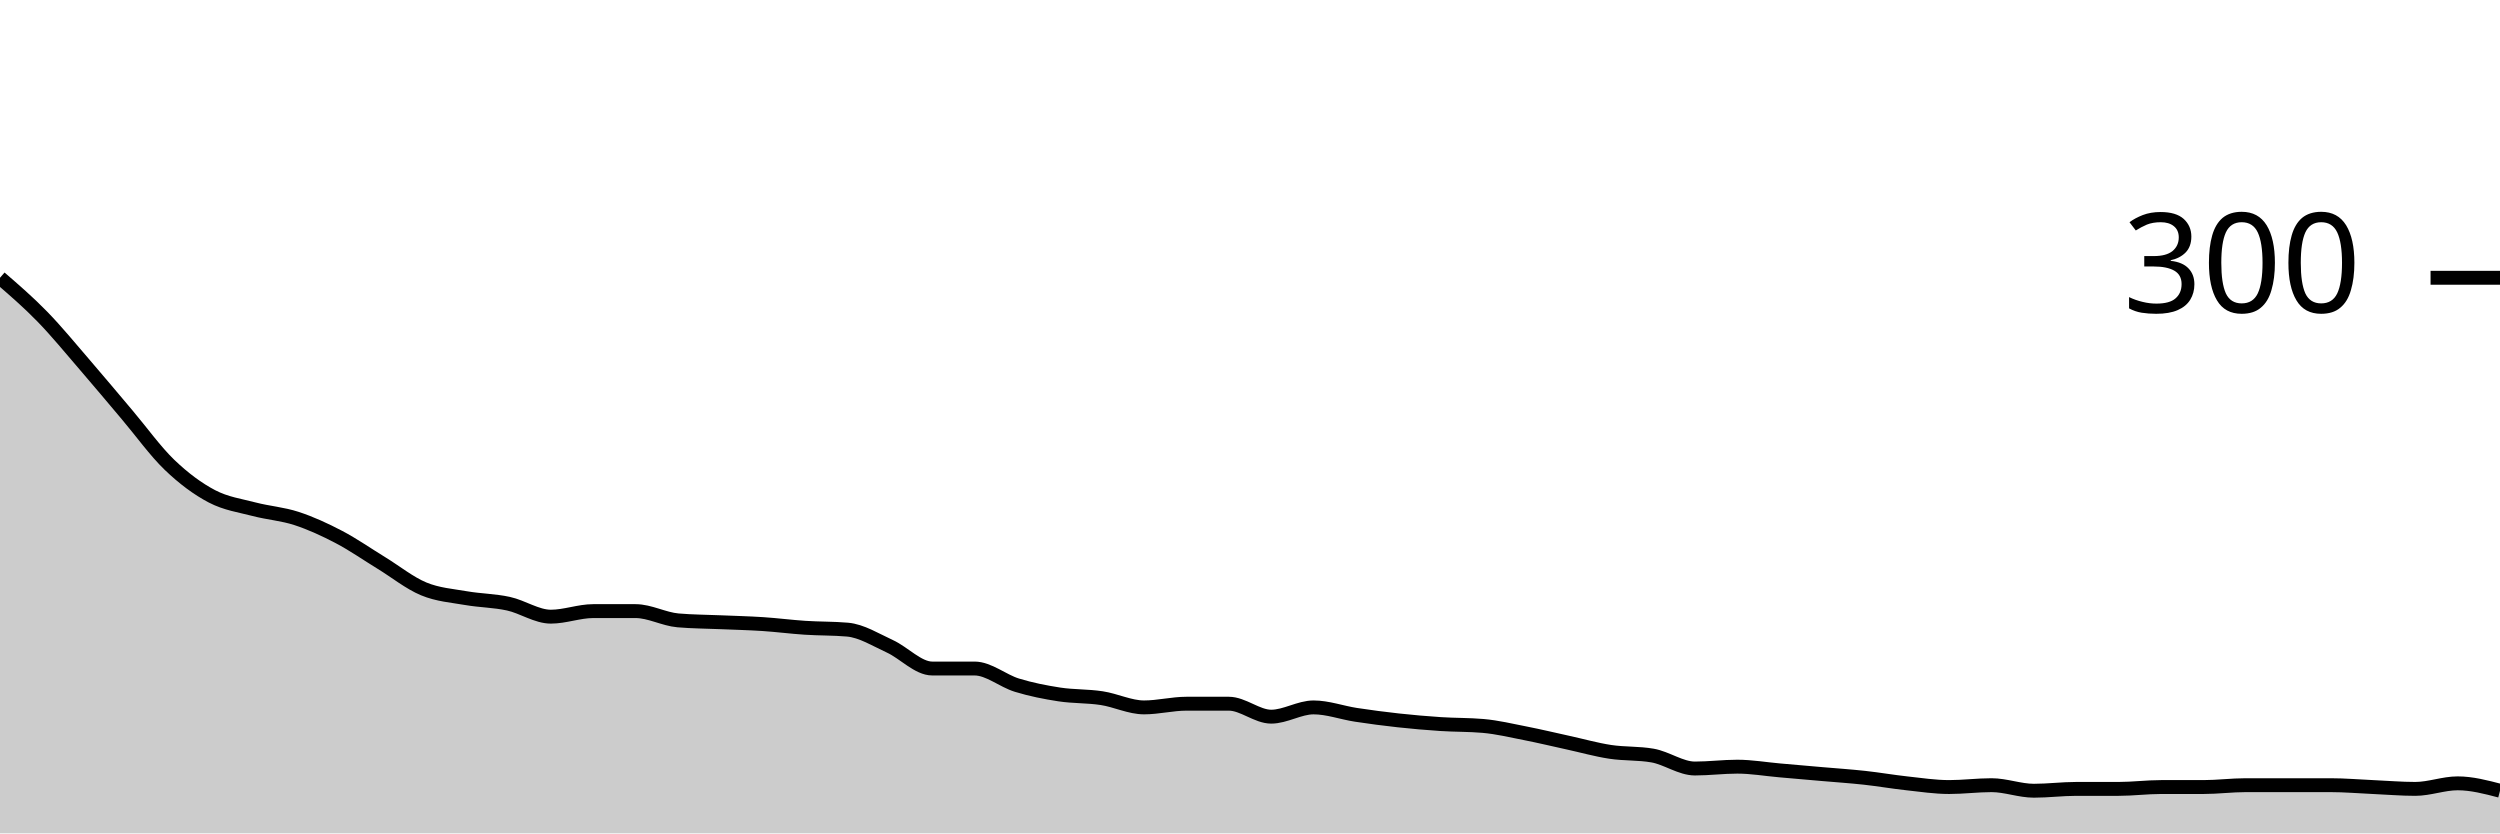
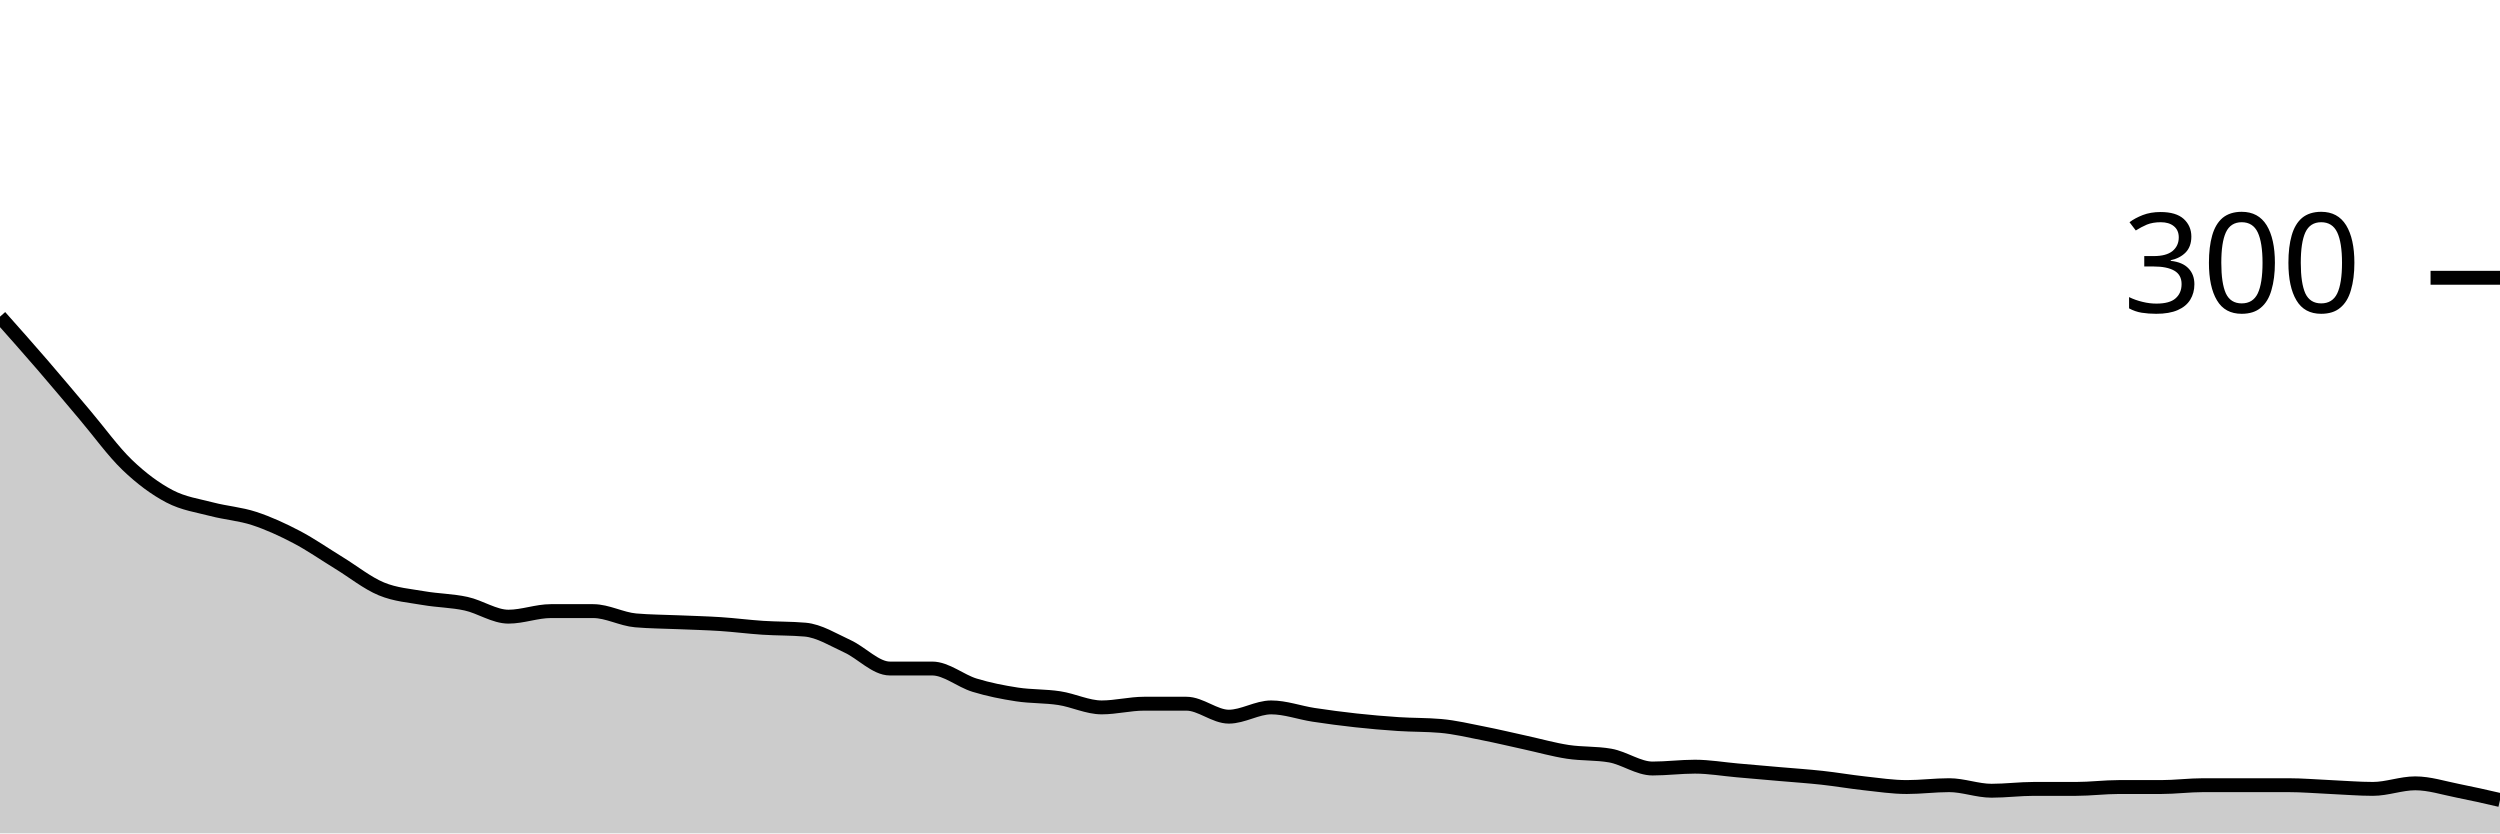
<svg xmlns="http://www.w3.org/2000/svg" viewBox="0 0 180 60">
  <g transform="translate(0,20)">
-     <path class="area" fill="rgba(0, 0, 0, 0.2)" d="M0,0C1.017,0.878,2.034,1.756,3.051,2.8C4.068,3.844,5.085,5.089,6.102,6.267C7.119,7.444,8.136,8.667,9.153,9.867C10.169,11.067,11.186,12.489,12.203,13.467C13.22,14.444,14.237,15.2,15.254,15.733C16.271,16.267,17.288,16.4,18.305,16.667C19.322,16.933,20.339,17,21.356,17.333C22.373,17.667,23.39,18.133,24.407,18.667C25.424,19.2,26.441,19.911,27.458,20.533C28.475,21.156,29.492,21.978,30.508,22.4C31.525,22.822,32.542,22.889,33.559,23.067C34.576,23.244,35.593,23.244,36.61,23.467C37.627,23.689,38.644,24.4,39.661,24.4C40.678,24.4,41.695,24,42.712,24C43.729,24,44.746,24,45.763,24C46.78,24,47.797,24.578,48.814,24.667C49.831,24.756,50.847,24.756,51.864,24.8C52.881,24.844,53.898,24.867,54.915,24.933C55.932,25,56.949,25.133,57.966,25.2C58.983,25.267,60,25.244,61.017,25.333C62.034,25.422,63.051,26.067,64.068,26.533C65.085,27,66.102,28.133,67.119,28.133C68.136,28.133,69.153,28.133,70.169,28.133C71.186,28.133,72.203,29.022,73.22,29.333C74.237,29.644,75.254,29.844,76.271,30C77.288,30.156,78.305,30.111,79.322,30.267C80.339,30.422,81.356,30.933,82.373,30.933C83.39,30.933,84.407,30.667,85.424,30.667C86.441,30.667,87.458,30.667,88.475,30.667C89.492,30.667,90.508,31.6,91.525,31.6C92.542,31.6,93.559,30.933,94.576,30.933C95.593,30.933,96.61,31.311,97.627,31.467C98.644,31.622,99.661,31.756,100.678,31.867C101.695,31.978,102.712,32.067,103.729,32.133C104.746,32.2,105.763,32.178,106.78,32.267C107.797,32.356,108.814,32.6,109.831,32.8C110.847,33,111.864,33.244,112.881,33.467C113.898,33.689,114.915,33.978,115.932,34.133C116.949,34.289,117.966,34.222,118.983,34.4C120,34.578,121.017,35.333,122.034,35.333C123.051,35.333,124.068,35.2,125.085,35.2C126.102,35.2,127.119,35.378,128.136,35.467C129.153,35.556,130.169,35.644,131.186,35.733C132.203,35.822,133.22,35.889,134.237,36C135.254,36.111,136.271,36.289,137.288,36.4C138.305,36.511,139.322,36.667,140.339,36.667C141.356,36.667,142.373,36.533,143.39,36.533C144.407,36.533,145.424,36.933,146.441,36.933C147.458,36.933,148.475,36.8,149.492,36.8C150.508,36.8,151.525,36.8,152.542,36.8C153.559,36.8,154.576,36.667,155.593,36.667C156.61,36.667,157.627,36.667,158.644,36.667C159.661,36.667,160.678,36.533,161.695,36.533C162.712,36.533,163.729,36.533,164.746,36.533C165.763,36.533,166.78,36.533,167.797,36.533C168.814,36.533,169.831,36.622,170.847,36.667C171.864,36.711,172.881,36.8,173.898,36.8C174.915,36.8,175.932,36.4,176.949,36.4C177.966,36.4,178.983,36.667,180,36.933L180,40C178.983,40,177.966,40,176.949,40C175.932,40,174.915,40,173.898,40C172.881,40,171.864,40,170.847,40C169.831,40,168.814,40,167.797,40C166.78,40,165.763,40,164.746,40C163.729,40,162.712,40,161.695,40C160.678,40,159.661,40,158.644,40C157.627,40,156.61,40,155.593,40C154.576,40,153.559,40,152.542,40C151.525,40,150.508,40,149.492,40C148.475,40,147.458,40,146.441,40C145.424,40,144.407,40,143.39,40C142.373,40,141.356,40,140.339,40C139.322,40,138.305,40,137.288,40C136.271,40,135.254,40,134.237,40C133.22,40,132.203,40,131.186,40C130.169,40,129.153,40,128.136,40C127.119,40,126.102,40,125.085,40C124.068,40,123.051,40,122.034,40C121.017,40,120,40,118.983,40C117.966,40,116.949,40,115.932,40C114.915,40,113.898,40,112.881,40C111.864,40,110.847,40,109.831,40C108.814,40,107.797,40,106.78,40C105.763,40,104.746,40,103.729,40C102.712,40,101.695,40,100.678,40C99.661,40,98.644,40,97.627,40C96.61,40,95.593,40,94.576,40C93.559,40,92.542,40,91.525,40C90.508,40,89.492,40,88.475,40C87.458,40,86.441,40,85.424,40C84.407,40,83.39,40,82.373,40C81.356,40,80.339,40,79.322,40C78.305,40,77.288,40,76.271,40C75.254,40,74.237,40,73.22,40C72.203,40,71.186,40,70.169,40C69.153,40,68.136,40,67.119,40C66.102,40,65.085,40,64.068,40C63.051,40,62.034,40,61.017,40C60,40,58.983,40,57.966,40C56.949,40,55.932,40,54.915,40C53.898,40,52.881,40,51.864,40C50.847,40,49.831,40,48.814,40C47.797,40,46.78,40,45.763,40C44.746,40,43.729,40,42.712,40C41.695,40,40.678,40,39.661,40C38.644,40,37.627,40,36.61,40C35.593,40,34.576,40,33.559,40C32.542,40,31.525,40,30.508,40C29.492,40,28.475,40,27.458,40C26.441,40,25.424,40,24.407,40C23.39,40,22.373,40,21.356,40C20.339,40,19.322,40,18.305,40C17.288,40,16.271,40,15.254,40C14.237,40,13.22,40,12.203,40C11.186,40,10.169,40,9.153,40C8.136,40,7.119,40,6.102,40C5.085,40,4.068,40,3.051,40C2.034,40,1.017,40,0,40Z" />
-     <path class="line" stroke="black" fill="none" d="M0,0C1.017,0.878,2.034,1.756,3.051,2.8C4.068,3.844,5.085,5.089,6.102,6.267C7.119,7.444,8.136,8.667,9.153,9.867C10.169,11.067,11.186,12.489,12.203,13.467C13.22,14.444,14.237,15.2,15.254,15.733C16.271,16.267,17.288,16.4,18.305,16.667C19.322,16.933,20.339,17,21.356,17.333C22.373,17.667,23.39,18.133,24.407,18.667C25.424,19.2,26.441,19.911,27.458,20.533C28.475,21.156,29.492,21.978,30.508,22.4C31.525,22.822,32.542,22.889,33.559,23.067C34.576,23.244,35.593,23.244,36.61,23.467C37.627,23.689,38.644,24.4,39.661,24.4C40.678,24.4,41.695,24,42.712,24C43.729,24,44.746,24,45.763,24C46.78,24,47.797,24.578,48.814,24.667C49.831,24.756,50.847,24.756,51.864,24.8C52.881,24.844,53.898,24.867,54.915,24.933C55.932,25,56.949,25.133,57.966,25.2C58.983,25.267,60,25.244,61.017,25.333C62.034,25.422,63.051,26.067,64.068,26.533C65.085,27,66.102,28.133,67.119,28.133C68.136,28.133,69.153,28.133,70.169,28.133C71.186,28.133,72.203,29.022,73.22,29.333C74.237,29.644,75.254,29.844,76.271,30C77.288,30.156,78.305,30.111,79.322,30.267C80.339,30.422,81.356,30.933,82.373,30.933C83.39,30.933,84.407,30.667,85.424,30.667C86.441,30.667,87.458,30.667,88.475,30.667C89.492,30.667,90.508,31.6,91.525,31.6C92.542,31.6,93.559,30.933,94.576,30.933C95.593,30.933,96.61,31.311,97.627,31.467C98.644,31.622,99.661,31.756,100.678,31.867C101.695,31.978,102.712,32.067,103.729,32.133C104.746,32.2,105.763,32.178,106.78,32.267C107.797,32.356,108.814,32.6,109.831,32.8C110.847,33,111.864,33.244,112.881,33.467C113.898,33.689,114.915,33.978,115.932,34.133C116.949,34.289,117.966,34.222,118.983,34.4C120,34.578,121.017,35.333,122.034,35.333C123.051,35.333,124.068,35.2,125.085,35.2C126.102,35.2,127.119,35.378,128.136,35.467C129.153,35.556,130.169,35.644,131.186,35.733C132.203,35.822,133.22,35.889,134.237,36C135.254,36.111,136.271,36.289,137.288,36.4C138.305,36.511,139.322,36.667,140.339,36.667C141.356,36.667,142.373,36.533,143.39,36.533C144.407,36.533,145.424,36.933,146.441,36.933C147.458,36.933,148.475,36.8,149.492,36.8C150.508,36.8,151.525,36.8,152.542,36.8C153.559,36.8,154.576,36.667,155.593,36.667C156.61,36.667,157.627,36.667,158.644,36.667C159.661,36.667,160.678,36.533,161.695,36.533C162.712,36.533,163.729,36.533,164.746,36.533C165.763,36.533,166.78,36.533,167.797,36.533C168.814,36.533,169.831,36.622,170.847,36.667C171.864,36.711,172.881,36.8,173.898,36.8C174.915,36.8,175.932,36.4,176.949,36.4C177.966,36.4,178.983,36.667,180,36.933" />
+     <path class="area" fill="rgba(0, 0, 0, 0.2)" d="M0,2.8C1.017,3.944,2.034,5.089,3.051,6.267C4.068,7.444,5.085,8.667,6.102,9.867C7.119,11.067,8.136,12.489,9.153,13.467C10.169,14.444,11.186,15.2,12.203,15.733C13.22,16.267,14.237,16.4,15.254,16.667C16.271,16.933,17.288,17,18.305,17.333C19.322,17.667,20.339,18.133,21.356,18.667C22.373,19.2,23.39,19.911,24.407,20.533C25.424,21.156,26.441,21.978,27.458,22.4C28.475,22.822,29.492,22.889,30.508,23.067C31.525,23.244,32.542,23.244,33.559,23.467C34.576,23.689,35.593,24.4,36.61,24.4C37.627,24.4,38.644,24,39.661,24C40.678,24,41.695,24,42.712,24C43.729,24,44.746,24.578,45.763,24.667C46.78,24.756,47.797,24.756,48.814,24.8C49.831,24.844,50.847,24.867,51.864,24.933C52.881,25,53.898,25.133,54.915,25.2C55.932,25.267,56.949,25.244,57.966,25.333C58.983,25.422,60,26.067,61.017,26.533C62.034,27,63.051,28.133,64.068,28.133C65.085,28.133,66.102,28.133,67.119,28.133C68.136,28.133,69.153,29.022,70.169,29.333C71.186,29.644,72.203,29.844,73.22,30C74.237,30.156,75.254,30.111,76.271,30.267C77.288,30.422,78.305,30.933,79.322,30.933C80.339,30.933,81.356,30.667,82.373,30.667C83.39,30.667,84.407,30.667,85.424,30.667C86.441,30.667,87.458,31.6,88.475,31.6C89.492,31.6,90.508,30.933,91.525,30.933C92.542,30.933,93.559,31.311,94.576,31.467C95.593,31.622,96.61,31.756,97.627,31.867C98.644,31.978,99.661,32.067,100.678,32.133C101.695,32.2,102.712,32.178,103.729,32.267C104.746,32.356,105.763,32.6,106.78,32.8C107.797,33,108.814,33.244,109.831,33.467C110.847,33.689,111.864,33.978,112.881,34.133C113.898,34.289,114.915,34.222,115.932,34.4C116.949,34.578,117.966,35.333,118.983,35.333C120,35.333,121.017,35.2,122.034,35.2C123.051,35.2,124.068,35.378,125.085,35.467C126.102,35.556,127.119,35.644,128.136,35.733C129.153,35.822,130.169,35.889,131.186,36C132.203,36.111,133.22,36.289,134.237,36.4C135.254,36.511,136.271,36.667,137.288,36.667C138.305,36.667,139.322,36.533,140.339,36.533C141.356,36.533,142.373,36.933,143.39,36.933C144.407,36.933,145.424,36.8,146.441,36.8C147.458,36.8,148.475,36.8,149.492,36.8C150.508,36.8,151.525,36.667,152.542,36.667C153.559,36.667,154.576,36.667,155.593,36.667C156.61,36.667,157.627,36.533,158.644,36.533C159.661,36.533,160.678,36.533,161.695,36.533C162.712,36.533,163.729,36.533,164.746,36.533C165.763,36.533,166.78,36.622,167.797,36.667C168.814,36.711,169.831,36.8,170.847,36.8C171.864,36.8,172.881,36.4,173.898,36.4C174.915,36.4,175.932,36.733,176.949,36.933C177.966,37.133,178.983,37.367,180,37.6L180,40C178.983,40,177.966,40,176.949,40C175.932,40,174.915,40,173.898,40C172.881,40,171.864,40,170.847,40C169.831,40,168.814,40,167.797,40C166.78,40,165.763,40,164.746,40C163.729,40,162.712,40,161.695,40C160.678,40,159.661,40,158.644,40C157.627,40,156.61,40,155.593,40C154.576,40,153.559,40,152.542,40C151.525,40,150.508,40,149.492,40C148.475,40,147.458,40,146.441,40C145.424,40,144.407,40,143.39,40C142.373,40,141.356,40,140.339,40C139.322,40,138.305,40,137.288,40C136.271,40,135.254,40,134.237,40C133.22,40,132.203,40,131.186,40C130.169,40,129.153,40,128.136,40C127.119,40,126.102,40,125.085,40C124.068,40,123.051,40,122.034,40C121.017,40,120,40,118.983,40C117.966,40,116.949,40,115.932,40C114.915,40,113.898,40,112.881,40C111.864,40,110.847,40,109.831,40C108.814,40,107.797,40,106.78,40C105.763,40,104.746,40,103.729,40C102.712,40,101.695,40,100.678,40C99.661,40,98.644,40,97.627,40C96.61,40,95.593,40,94.576,40C93.559,40,92.542,40,91.525,40C90.508,40,89.492,40,88.475,40C87.458,40,86.441,40,85.424,40C84.407,40,83.39,40,82.373,40C81.356,40,80.339,40,79.322,40C78.305,40,77.288,40,76.271,40C75.254,40,74.237,40,73.22,40C72.203,40,71.186,40,70.169,40C69.153,40,68.136,40,67.119,40C66.102,40,65.085,40,64.068,40C63.051,40,62.034,40,61.017,40C60,40,58.983,40,57.966,40C56.949,40,55.932,40,54.915,40C53.898,40,52.881,40,51.864,40C50.847,40,49.831,40,48.814,40C47.797,40,46.78,40,45.763,40C44.746,40,43.729,40,42.712,40C41.695,40,40.678,40,39.661,40C38.644,40,37.627,40,36.61,40C35.593,40,34.576,40,33.559,40C32.542,40,31.525,40,30.508,40C29.492,40,28.475,40,27.458,40C26.441,40,25.424,40,24.407,40C23.39,40,22.373,40,21.356,40C20.339,40,19.322,40,18.305,40C17.288,40,16.271,40,15.254,40C14.237,40,13.22,40,12.203,40C11.186,40,10.169,40,9.153,40C8.136,40,7.119,40,6.102,40C5.085,40,4.068,40,3.051,40C2.034,40,1.017,40,0,40Z" />
+     <path class="line" stroke="black" fill="none" d="M0,2.8C1.017,3.944,2.034,5.089,3.051,6.267C4.068,7.444,5.085,8.667,6.102,9.867C7.119,11.067,8.136,12.489,9.153,13.467C10.169,14.444,11.186,15.2,12.203,15.733C13.22,16.267,14.237,16.4,15.254,16.667C16.271,16.933,17.288,17,18.305,17.333C19.322,17.667,20.339,18.133,21.356,18.667C22.373,19.2,23.39,19.911,24.407,20.533C25.424,21.156,26.441,21.978,27.458,22.4C28.475,22.822,29.492,22.889,30.508,23.067C31.525,23.244,32.542,23.244,33.559,23.467C34.576,23.689,35.593,24.4,36.61,24.4C37.627,24.4,38.644,24,39.661,24C40.678,24,41.695,24,42.712,24C43.729,24,44.746,24.578,45.763,24.667C46.78,24.756,47.797,24.756,48.814,24.8C49.831,24.844,50.847,24.867,51.864,24.933C52.881,25,53.898,25.133,54.915,25.2C55.932,25.267,56.949,25.244,57.966,25.333C58.983,25.422,60,26.067,61.017,26.533C62.034,27,63.051,28.133,64.068,28.133C65.085,28.133,66.102,28.133,67.119,28.133C68.136,28.133,69.153,29.022,70.169,29.333C71.186,29.644,72.203,29.844,73.22,30C74.237,30.156,75.254,30.111,76.271,30.267C77.288,30.422,78.305,30.933,79.322,30.933C80.339,30.933,81.356,30.667,82.373,30.667C83.39,30.667,84.407,30.667,85.424,30.667C86.441,30.667,87.458,31.6,88.475,31.6C89.492,31.6,90.508,30.933,91.525,30.933C92.542,30.933,93.559,31.311,94.576,31.467C95.593,31.622,96.61,31.756,97.627,31.867C98.644,31.978,99.661,32.067,100.678,32.133C101.695,32.2,102.712,32.178,103.729,32.267C104.746,32.356,105.763,32.6,106.78,32.8C107.797,33,108.814,33.244,109.831,33.467C110.847,33.689,111.864,33.978,112.881,34.133C113.898,34.289,114.915,34.222,115.932,34.4C116.949,34.578,117.966,35.333,118.983,35.333C120,35.333,121.017,35.2,122.034,35.2C123.051,35.2,124.068,35.378,125.085,35.467C126.102,35.556,127.119,35.644,128.136,35.733C129.153,35.822,130.169,35.889,131.186,36C132.203,36.111,133.22,36.289,134.237,36.4C135.254,36.511,136.271,36.667,137.288,36.667C138.305,36.667,139.322,36.533,140.339,36.533C141.356,36.533,142.373,36.933,143.39,36.933C144.407,36.933,145.424,36.8,146.441,36.8C147.458,36.8,148.475,36.8,149.492,36.8C150.508,36.8,151.525,36.667,152.542,36.667C153.559,36.667,154.576,36.667,155.593,36.667C156.61,36.667,157.627,36.533,158.644,36.533C159.661,36.533,160.678,36.533,161.695,36.533C162.712,36.533,163.729,36.533,164.746,36.533C165.763,36.533,166.78,36.622,167.797,36.667C168.814,36.711,169.831,36.8,170.847,36.8C171.864,36.8,172.881,36.4,173.898,36.4C174.915,36.4,175.932,36.733,176.949,36.933C177.966,37.133,178.983,37.367,180,37.6" />
    <path class="axis-ceiling" stroke-width="1" stroke="black" fill="none" d="M175,0L180,0" />
    <text class="axis-ceiling-label" font-family="sans-serif" text-anchor="end" font-size="10px" x="170" y="2.5">300</text>
  </g>
</svg>
